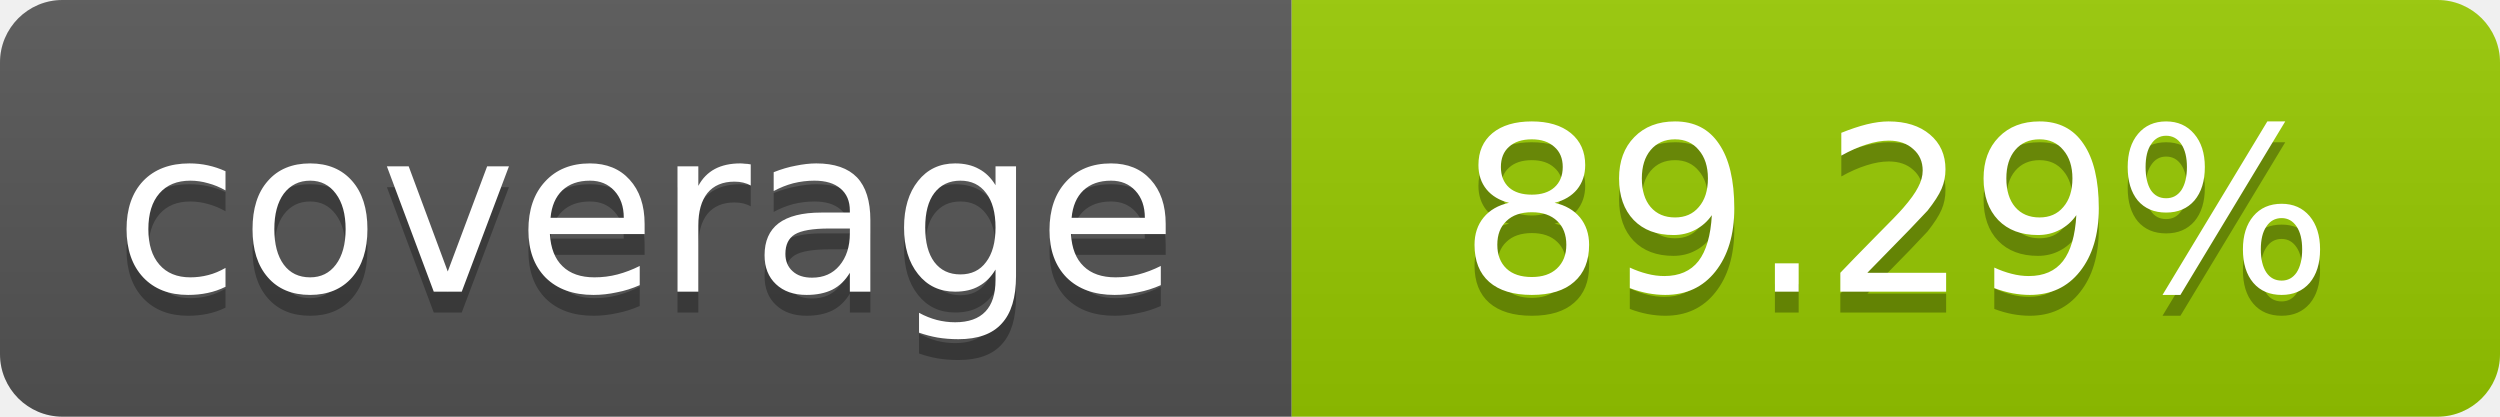
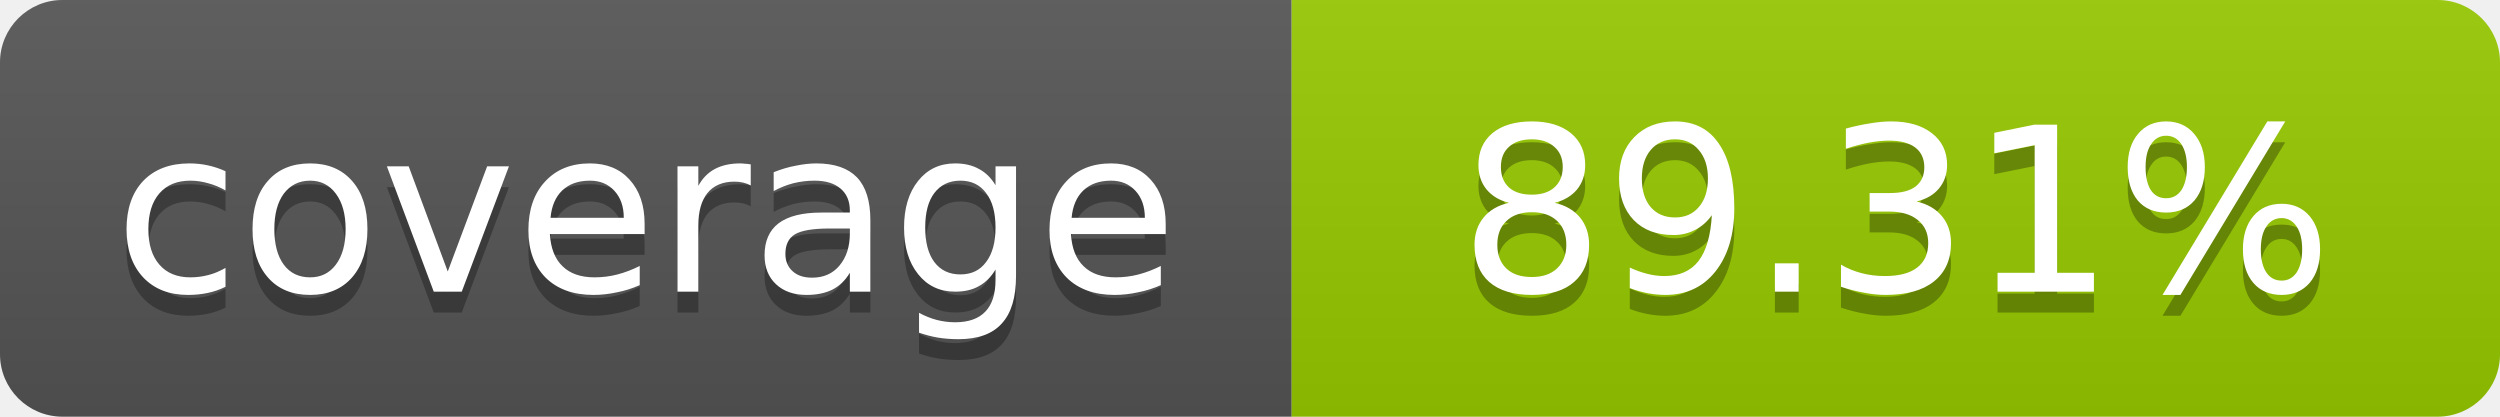
- <svg xmlns="http://www.w3.org/2000/svg" width="120" height="20" role="img" aria-label="coverage: 89.29%">
+ <svg xmlns="http://www.w3.org/2000/svg" width="120" height="20" role="img" aria-label="coverage: 89.31%">
  <linearGradient id="s" x2="0" y2="100%">
    <stop offset="0" stop-color="#bbb" stop-opacity=".1" />
    <stop offset="1" stop-opacity=".1" />
  </linearGradient>
  <clipPath id="r">
    <rect width="120" height="20" rx="3" fill="#fff" />
  </clipPath>
  <g clip-path="url(#r)">
    <rect width="62" height="20" fill="#555" />
    <rect x="62" width="58" height="20" fill="#97CA00" />
    <rect width="120" height="20" fill="url(#s)" />
  </g>
  <g fill="#fff" text-anchor="middle" font-family="Verdana,Geneva,DejaVu Sans,sans-serif" font-size="11">
    <text x="31" y="15" fill="#010101" fill-opacity=".3">coverage</text>
    <text x="31" y="14">coverage</text>
-     <text x="91" y="15" fill="#010101" fill-opacity=".3">89.29%</text>
-     <text x="91" y="14">89.29%</text>
+     <text x="91" y="15" fill="#010101" fill-opacity=".3">89.31%</text>
+     <text x="91" y="14">89.31%</text>
  </g>
</svg>
